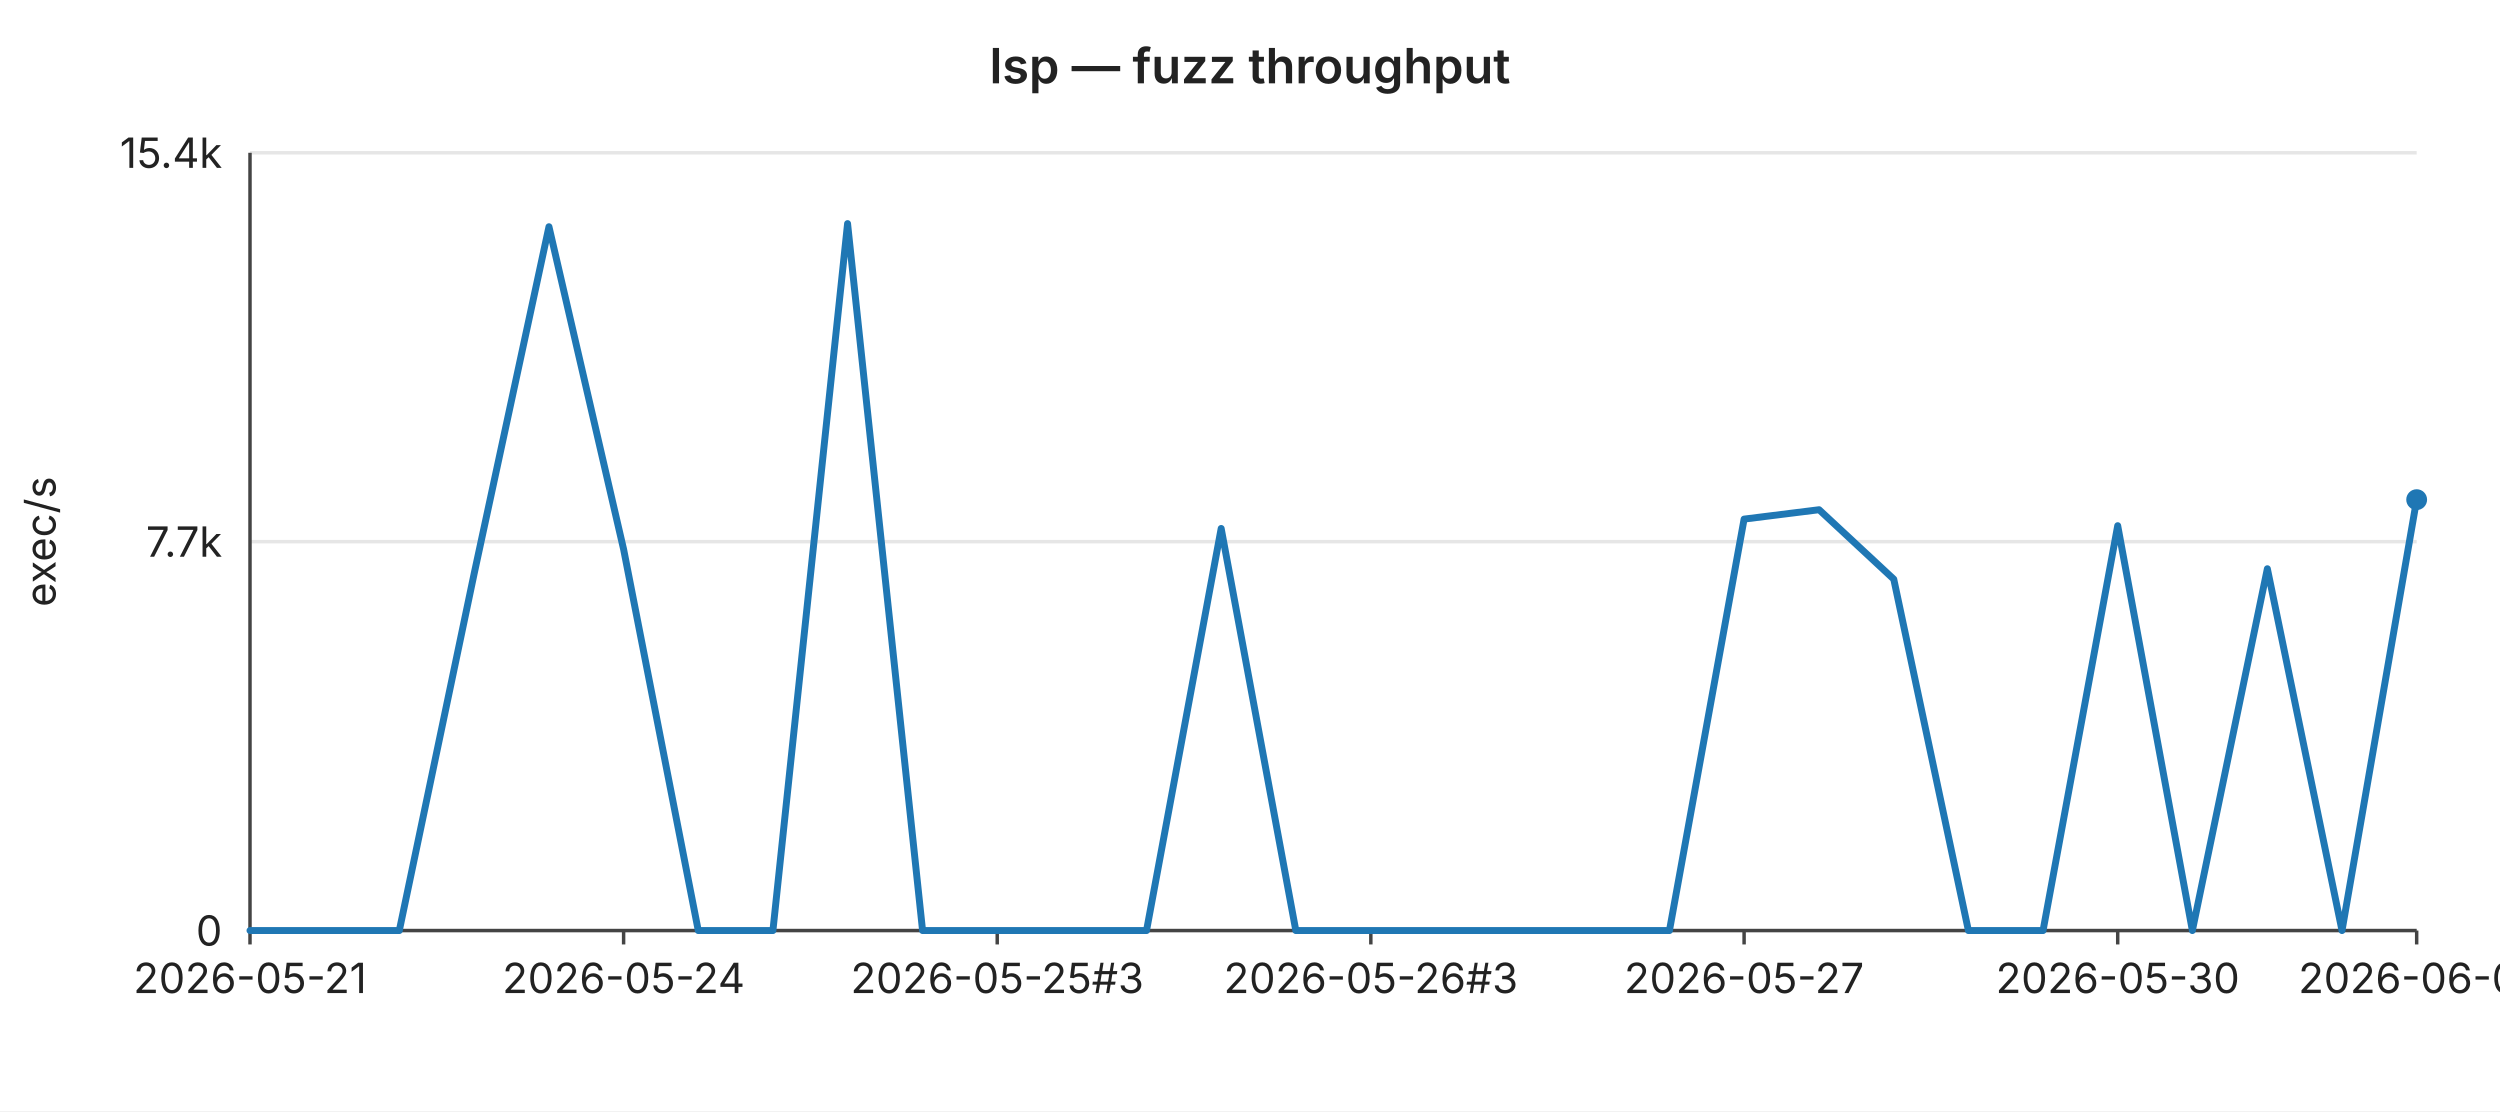
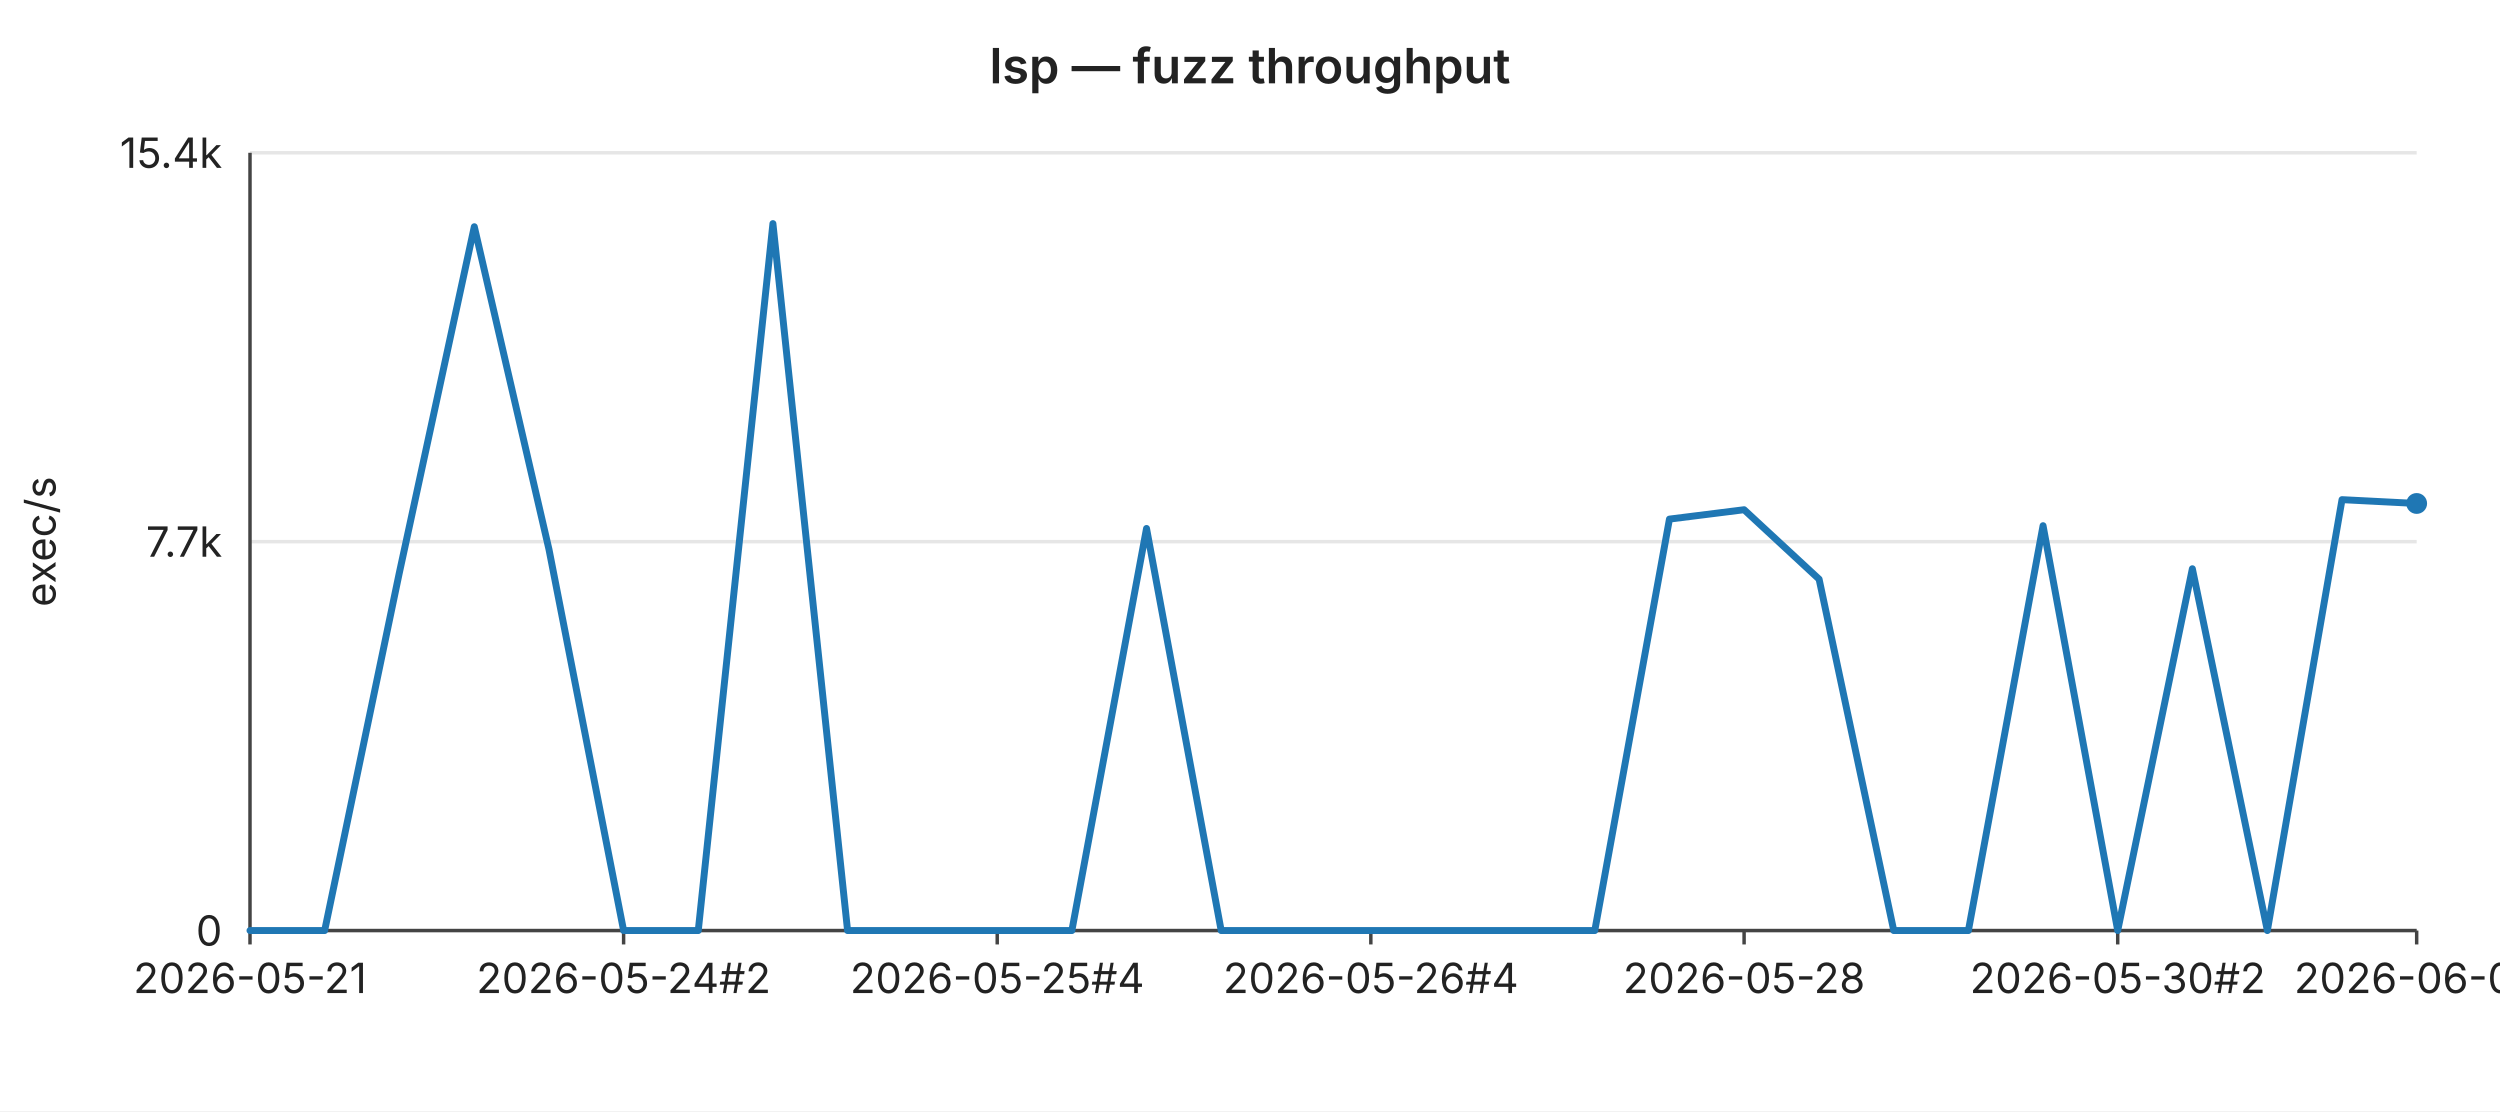
<svg xmlns="http://www.w3.org/2000/svg" width="720" height="320" viewBox="0 0 720 320" font-family="-apple-system,BlinkMacSystemFont,Segoe UI,sans-serif" font-size="12">
  <rect width="720" height="320" fill="#ffffff" />
  <text x="360" y="24" text-anchor="middle" font-size="14" font-weight="600" fill="#222">lsp — fuzz throughput</text>
  <line x1="72" y1="44.0" x2="696" y2="44.0" stroke="#e6e6e6" stroke-width="1" />
  <text x="64" y="44.0" text-anchor="end" dominant-baseline="middle" fill="#222">15.4k</text>
  <line x1="72" y1="156.0" x2="696" y2="156.0" stroke="#e6e6e6" stroke-width="1" />
  <text x="64" y="156.0" text-anchor="end" dominant-baseline="middle" fill="#222">7.7k</text>
  <line x1="72" y1="268.0" x2="696" y2="268.0" stroke="#e6e6e6" stroke-width="1" />
  <text x="64" y="268.0" text-anchor="end" dominant-baseline="middle" fill="#222">0</text>
  <text x="16" y="156" text-anchor="middle" fill="#222" transform="rotate(-90 16 156)">exec/s</text>
  <line x1="72" y1="44" x2="72" y2="268" stroke="#444" stroke-width="1" />
  <line x1="72" y1="268" x2="696" y2="268" stroke="#444" stroke-width="1" />
  <line x1="72.0" y1="268" x2="72.0" y2="272" stroke="#444" stroke-width="1" />
  <text x="72.0" y="286" text-anchor="middle" fill="#222">2026-05-21</text>
  <line x1="179.6" y1="268" x2="179.6" y2="272" stroke="#444" stroke-width="1" />
-   <text x="179.6" y="286" text-anchor="middle" fill="#222">2026-05-24</text>
+   <text x="179.6" y="286" text-anchor="middle" fill="#222">2026-05-24#2</text>
  <line x1="287.2" y1="268" x2="287.2" y2="272" stroke="#444" stroke-width="1" />
-   <text x="287.2" y="286" text-anchor="middle" fill="#222">2026-05-25#3</text>
+   <text x="287.2" y="286" text-anchor="middle" fill="#222">2026-05-25#4</text>
  <line x1="394.8" y1="268" x2="394.8" y2="272" stroke="#444" stroke-width="1" />
-   <text x="394.8" y="286" text-anchor="middle" fill="#222">2026-05-26#3</text>
+   <text x="394.8" y="286" text-anchor="middle" fill="#222">2026-05-26#4</text>
  <line x1="502.3" y1="268" x2="502.3" y2="272" stroke="#444" stroke-width="1" />
-   <text x="502.3" y="286" text-anchor="middle" fill="#222">2026-05-27</text>
+   <text x="502.3" y="286" text-anchor="middle" fill="#222">2026-05-28</text>
  <line x1="609.9" y1="268" x2="609.9" y2="272" stroke="#444" stroke-width="1" />
-   <text x="609.9" y="286" text-anchor="middle" fill="#222">2026-05-30</text>
+   <text x="609.9" y="286" text-anchor="middle" fill="#222">2026-05-30#2</text>
  <line x1="696.0" y1="268" x2="696.0" y2="272" stroke="#444" stroke-width="1" />
-   <text x="696.0" y="286" text-anchor="middle" fill="#222">2026-06-01</text>
-   <polyline fill="none" stroke="#1f77b4" stroke-width="2" stroke-linejoin="round" stroke-linecap="round" points="72.0,268.0 93.5,268.0 115.0,268.0 136.6,165.0 158.1,65.3 179.6,158.2 201.1,268.0 222.6,268.0 244.1,64.4 265.7,268.0 287.2,268.0 308.7,268.0 330.2,268.0 351.7,152.2 373.2,268.0 394.8,268.0 416.3,268.0 437.8,268.0 459.3,268.0 480.8,268.0 502.3,149.5 523.9,146.8 545.4,166.8 566.9,268.0 588.4,268.0 609.9,151.4 631.4,268.0 653.0,163.8 674.5,268.0 696.0,143.9" />
-   <circle cx="696.0" cy="143.9" r="3" fill="#1f77b4" />
+   <text x="696.0" y="286" text-anchor="middle" fill="#222">2026-06-02</text>
+   <polyline fill="none" stroke="#1f77b4" stroke-width="2" stroke-linejoin="round" stroke-linecap="round" points="72.0,268.0 93.5,268.0 115.0,165.0 136.6,65.3 158.1,158.2 179.6,268.0 201.1,268.0 222.6,64.4 244.1,268.0 265.7,268.0 287.2,268.0 308.7,268.0 330.2,152.2 351.7,268.0 373.2,268.0 394.8,268.0 416.3,268.0 437.8,268.0 459.3,268.0 480.8,149.5 502.3,146.8 523.9,166.8 545.4,268.0 566.9,268.0 588.4,151.4 609.9,268.0 631.4,163.8 653.0,268.0 674.5,143.9 696.0,145.0" />
+   <circle cx="696.0" cy="145.0" r="3" fill="#1f77b4" />
</svg>
